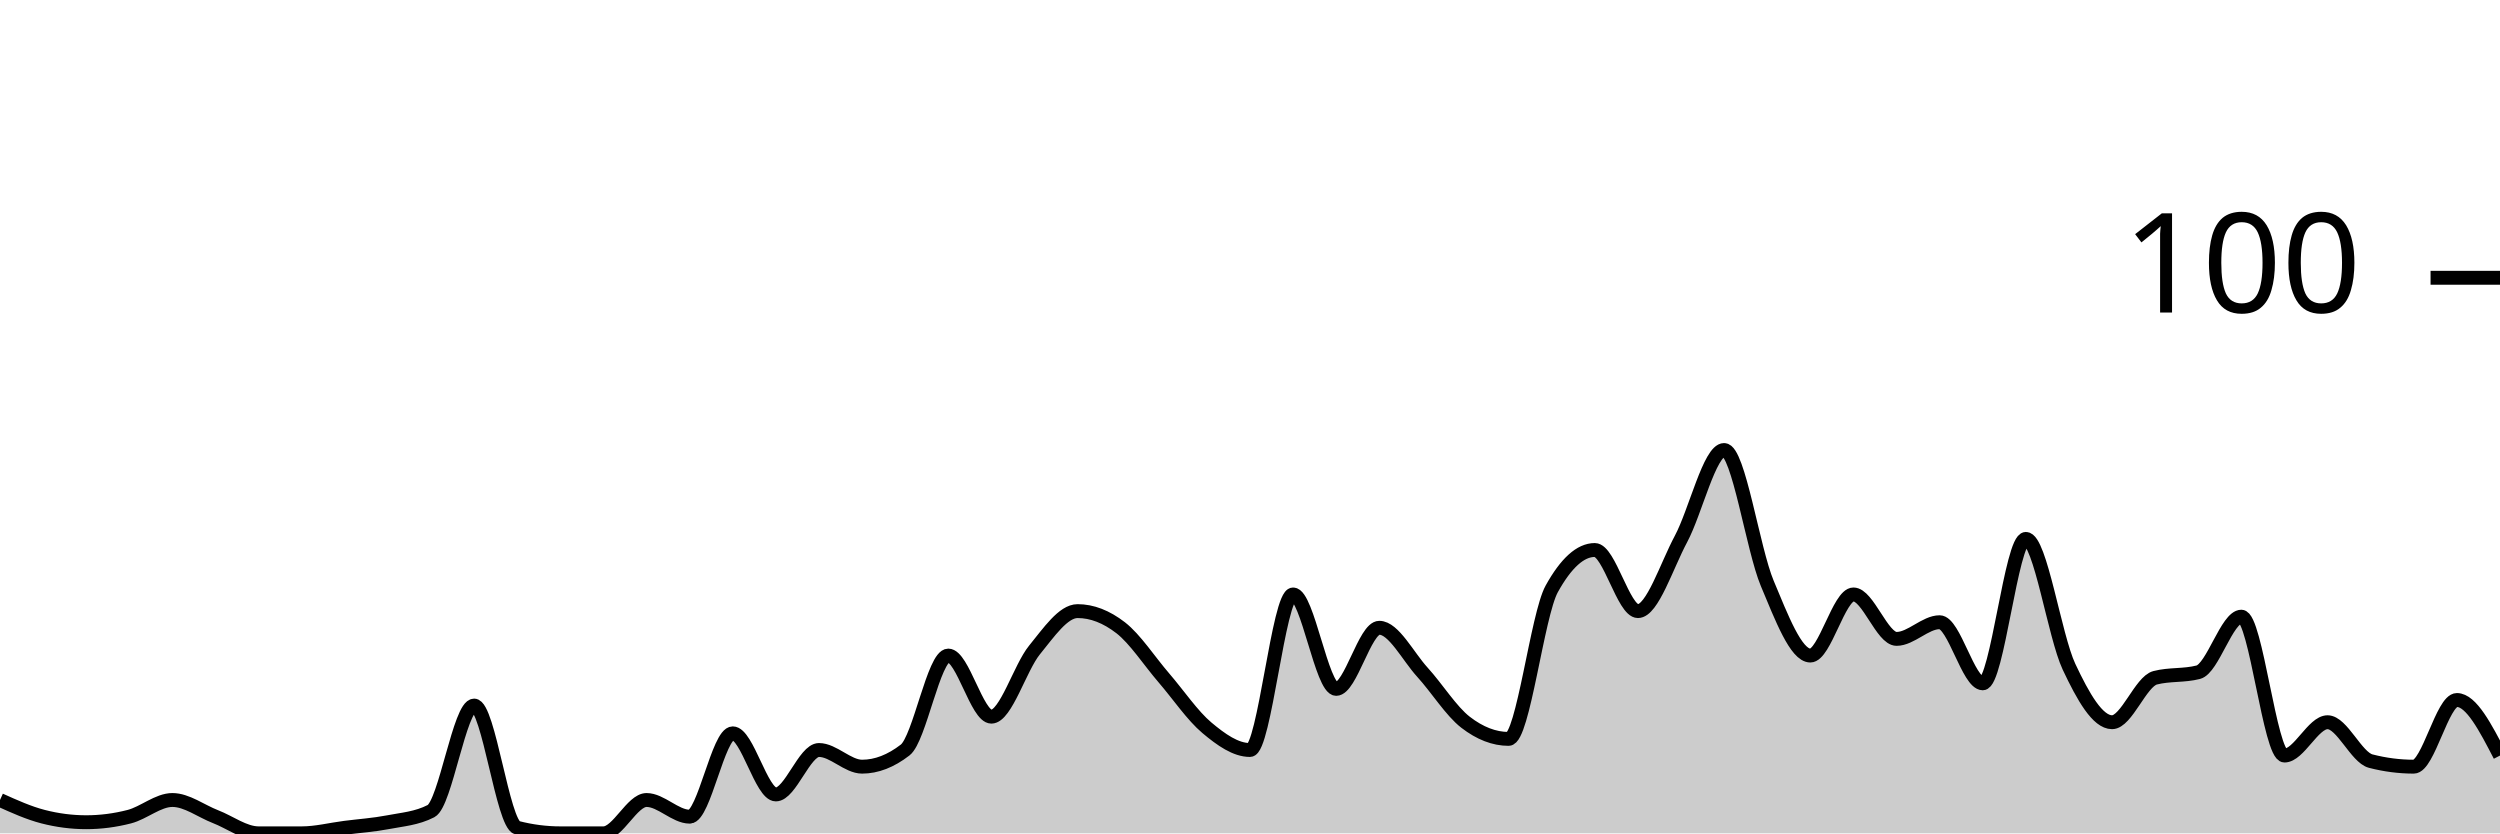
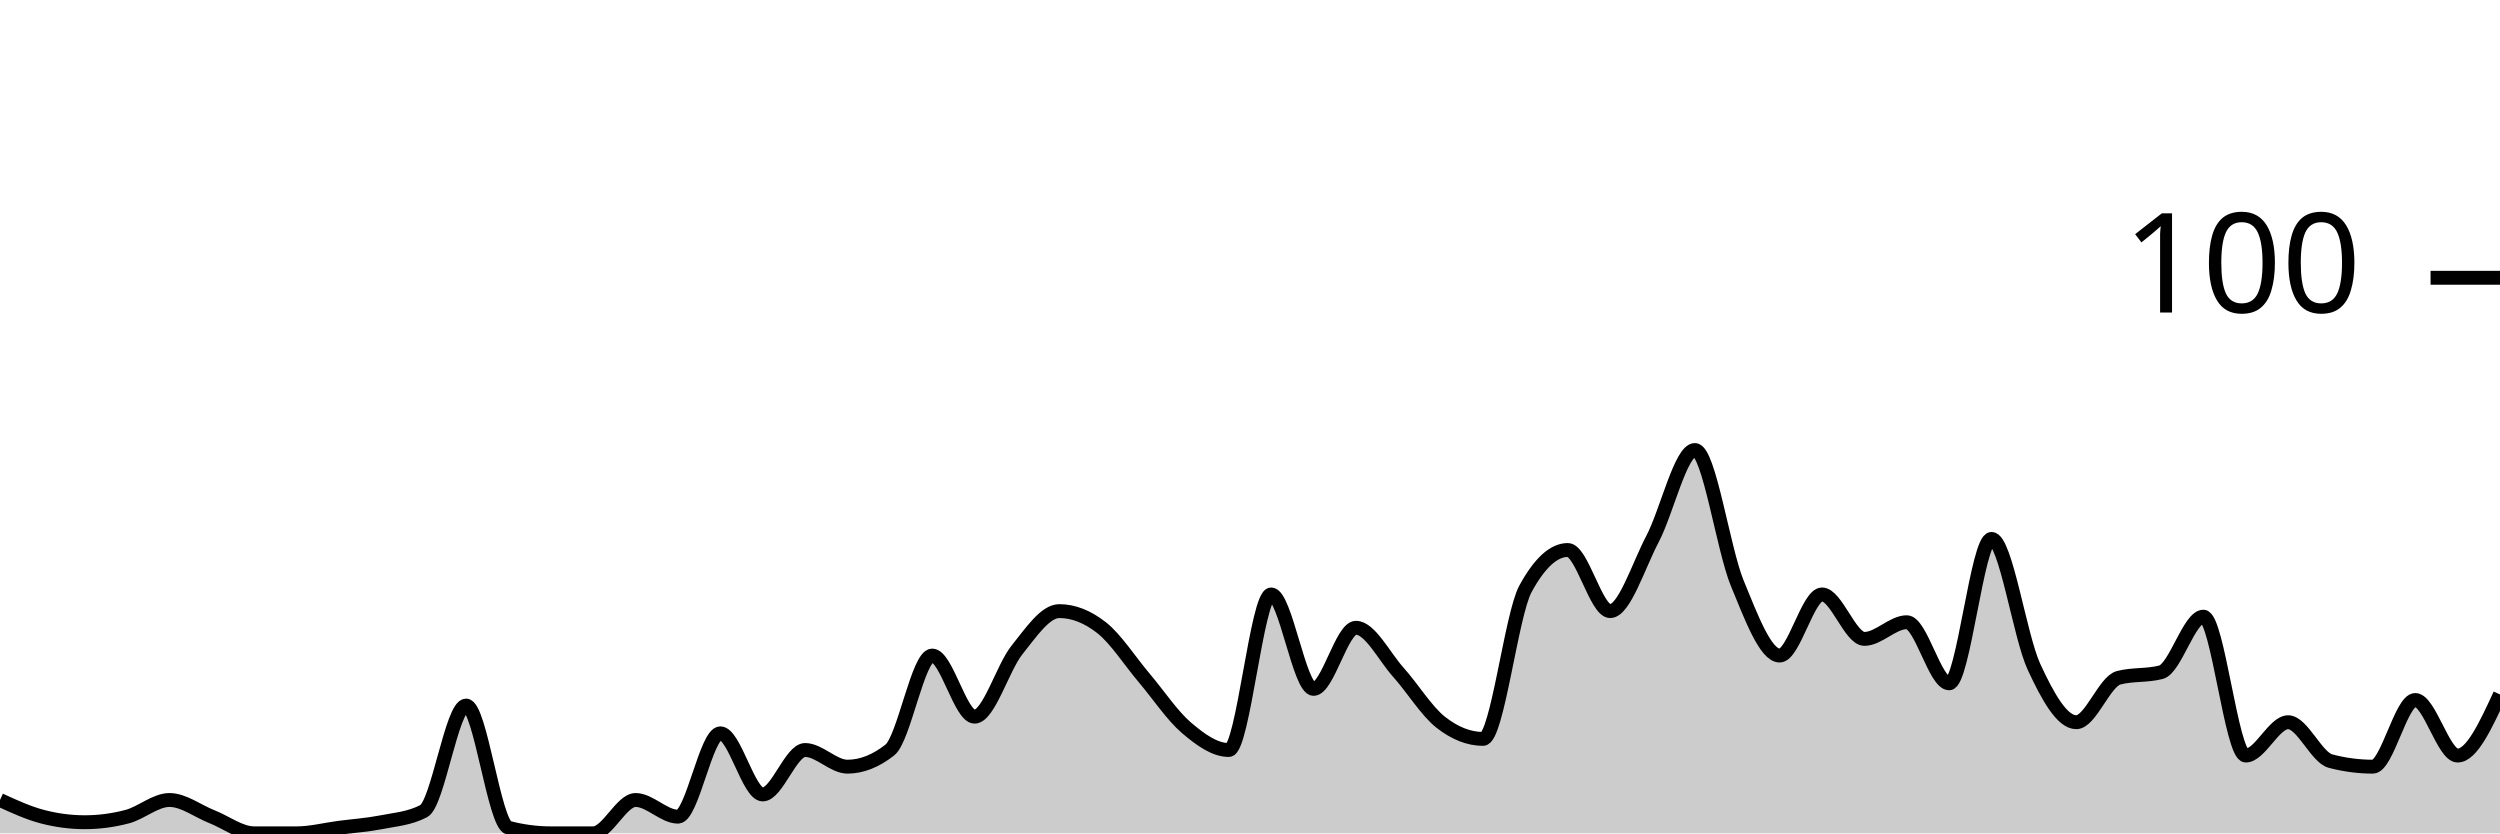
<svg xmlns="http://www.w3.org/2000/svg" viewBox="0 0 180 60">
  <g transform="translate(0,20)">
-     <path class="area" fill="rgba(0, 0, 0, 0.2)" d="M0,37.6C1.034,38.067,2.069,38.533,3.103,38.8C4.138,39.067,5.172,39.2,6.207,39.2C7.241,39.2,8.276,39.067,9.31,38.8C10.345,38.533,11.379,37.6,12.414,37.6C13.448,37.6,14.483,38.4,15.517,38.8C16.552,39.2,17.586,40,18.621,40C19.655,40,20.69,40,21.724,40C22.759,40,23.793,39.733,24.828,39.6C25.862,39.467,26.897,39.4,27.931,39.2C28.966,39,30,38.933,31.034,38.4C32.069,37.867,33.103,30.8,34.138,30.8C35.172,30.8,36.207,39.333,37.241,39.6C38.276,39.867,39.31,40,40.345,40C41.379,40,42.414,40,43.448,40C44.483,40,45.517,37.6,46.552,37.6C47.586,37.6,48.621,38.8,49.655,38.8C50.69,38.8,51.724,32.8,52.759,32.8C53.793,32.8,54.828,37.2,55.862,37.2C56.897,37.2,57.931,34,58.966,34C60,34,61.034,35.2,62.069,35.2C63.103,35.2,64.138,34.8,65.172,34C66.207,33.2,67.241,27.2,68.276,27.2C69.31,27.2,70.345,31.6,71.379,31.6C72.414,31.6,73.448,28.067,74.483,26.8C75.517,25.533,76.552,24,77.586,24C78.621,24,79.655,24.4,80.69,25.2C81.724,26,82.759,27.6,83.793,28.8C84.828,30,85.862,31.533,86.897,32.4C87.931,33.267,88.966,34,90,34C91.034,34,92.069,22.8,93.103,22.8C94.138,22.8,95.172,29.6,96.207,29.6C97.241,29.6,98.276,25.2,99.31,25.2C100.345,25.2,101.379,27.267,102.414,28.4C103.448,29.533,104.483,31.2,105.517,32C106.552,32.8,107.586,33.2,108.621,33.2C109.655,33.2,110.69,24.267,111.724,22.4C112.759,20.533,113.793,19.6,114.828,19.6C115.862,19.6,116.897,24,117.931,24C118.966,24,120,20.733,121.034,18.8C122.069,16.867,123.103,12.4,124.138,12.4C125.172,12.4,126.207,19.533,127.241,22C128.276,24.467,129.31,27.2,130.345,27.2C131.379,27.2,132.414,22.8,133.448,22.8C134.483,22.8,135.517,26,136.552,26C137.586,26,138.621,24.8,139.655,24.8C140.69,24.8,141.724,29.2,142.759,29.2C143.793,29.2,144.828,18.8,145.862,18.8C146.897,18.8,147.931,25.8,148.966,28C150,30.2,151.034,32,152.069,32C153.103,32,154.138,29.067,155.172,28.8C156.207,28.533,157.241,28.667,158.276,28.4C159.31,28.133,160.345,24.4,161.379,24.4C162.414,24.4,163.448,34.4,164.483,34.4C165.517,34.4,166.552,32,167.586,32C168.621,32,169.655,34.533,170.69,34.8C171.724,35.067,172.759,35.2,173.793,35.2C174.828,35.2,175.862,30.4,176.897,30.4C177.931,30.4,178.966,32.4,180,34.4L180,40C178.966,40,177.931,40,176.897,40C175.862,40,174.828,40,173.793,40C172.759,40,171.724,40,170.69,40C169.655,40,168.621,40,167.586,40C166.552,40,165.517,40,164.483,40C163.448,40,162.414,40,161.379,40C160.345,40,159.31,40,158.276,40C157.241,40,156.207,40,155.172,40C154.138,40,153.103,40,152.069,40C151.034,40,150,40,148.966,40C147.931,40,146.897,40,145.862,40C144.828,40,143.793,40,142.759,40C141.724,40,140.69,40,139.655,40C138.621,40,137.586,40,136.552,40C135.517,40,134.483,40,133.448,40C132.414,40,131.379,40,130.345,40C129.31,40,128.276,40,127.241,40C126.207,40,125.172,40,124.138,40C123.103,40,122.069,40,121.034,40C120,40,118.966,40,117.931,40C116.897,40,115.862,40,114.828,40C113.793,40,112.759,40,111.724,40C110.69,40,109.655,40,108.621,40C107.586,40,106.552,40,105.517,40C104.483,40,103.448,40,102.414,40C101.379,40,100.345,40,99.31,40C98.276,40,97.241,40,96.207,40C95.172,40,94.138,40,93.103,40C92.069,40,91.034,40,90,40C88.966,40,87.931,40,86.897,40C85.862,40,84.828,40,83.793,40C82.759,40,81.724,40,80.69,40C79.655,40,78.621,40,77.586,40C76.552,40,75.517,40,74.483,40C73.448,40,72.414,40,71.379,40C70.345,40,69.31,40,68.276,40C67.241,40,66.207,40,65.172,40C64.138,40,63.103,40,62.069,40C61.034,40,60,40,58.966,40C57.931,40,56.897,40,55.862,40C54.828,40,53.793,40,52.759,40C51.724,40,50.69,40,49.655,40C48.621,40,47.586,40,46.552,40C45.517,40,44.483,40,43.448,40C42.414,40,41.379,40,40.345,40C39.31,40,38.276,40,37.241,40C36.207,40,35.172,40,34.138,40C33.103,40,32.069,40,31.034,40C30,40,28.966,40,27.931,40C26.897,40,25.862,40,24.828,40C23.793,40,22.759,40,21.724,40C20.69,40,19.655,40,18.621,40C17.586,40,16.552,40,15.517,40C14.483,40,13.448,40,12.414,40C11.379,40,10.345,40,9.31,40C8.276,40,7.241,40,6.207,40C5.172,40,4.138,40,3.103,40C2.069,40,1.034,40,0,40Z" />
-     <path class="line" stroke="black" fill="none" d="M0,37.6C1.034,38.067,2.069,38.533,3.103,38.8C4.138,39.067,5.172,39.2,6.207,39.2C7.241,39.2,8.276,39.067,9.31,38.8C10.345,38.533,11.379,37.6,12.414,37.6C13.448,37.6,14.483,38.4,15.517,38.8C16.552,39.2,17.586,40,18.621,40C19.655,40,20.69,40,21.724,40C22.759,40,23.793,39.733,24.828,39.6C25.862,39.467,26.897,39.4,27.931,39.2C28.966,39,30,38.933,31.034,38.4C32.069,37.867,33.103,30.8,34.138,30.8C35.172,30.8,36.207,39.333,37.241,39.6C38.276,39.867,39.31,40,40.345,40C41.379,40,42.414,40,43.448,40C44.483,40,45.517,37.6,46.552,37.6C47.586,37.6,48.621,38.8,49.655,38.8C50.69,38.8,51.724,32.8,52.759,32.8C53.793,32.8,54.828,37.2,55.862,37.2C56.897,37.2,57.931,34,58.966,34C60,34,61.034,35.2,62.069,35.2C63.103,35.2,64.138,34.8,65.172,34C66.207,33.2,67.241,27.2,68.276,27.2C69.31,27.2,70.345,31.6,71.379,31.6C72.414,31.6,73.448,28.067,74.483,26.8C75.517,25.533,76.552,24,77.586,24C78.621,24,79.655,24.4,80.69,25.2C81.724,26,82.759,27.6,83.793,28.8C84.828,30,85.862,31.533,86.897,32.4C87.931,33.267,88.966,34,90,34C91.034,34,92.069,22.8,93.103,22.8C94.138,22.8,95.172,29.6,96.207,29.6C97.241,29.6,98.276,25.2,99.31,25.2C100.345,25.2,101.379,27.267,102.414,28.4C103.448,29.533,104.483,31.2,105.517,32C106.552,32.8,107.586,33.2,108.621,33.2C109.655,33.2,110.69,24.267,111.724,22.4C112.759,20.533,113.793,19.6,114.828,19.6C115.862,19.6,116.897,24,117.931,24C118.966,24,120,20.733,121.034,18.8C122.069,16.867,123.103,12.4,124.138,12.4C125.172,12.4,126.207,19.533,127.241,22C128.276,24.467,129.31,27.2,130.345,27.2C131.379,27.2,132.414,22.8,133.448,22.8C134.483,22.8,135.517,26,136.552,26C137.586,26,138.621,24.8,139.655,24.8C140.69,24.8,141.724,29.2,142.759,29.2C143.793,29.2,144.828,18.8,145.862,18.8C146.897,18.8,147.931,25.8,148.966,28C150,30.2,151.034,32,152.069,32C153.103,32,154.138,29.067,155.172,28.8C156.207,28.533,157.241,28.667,158.276,28.4C159.31,28.133,160.345,24.4,161.379,24.4C162.414,24.4,163.448,34.4,164.483,34.4C165.517,34.4,166.552,32,167.586,32C168.621,32,169.655,34.533,170.69,34.8C171.724,35.067,172.759,35.2,173.793,35.2C174.828,35.2,175.862,30.4,176.897,30.4C177.931,30.4,178.966,32.4,180,34.4" />
+     <path class="area" fill="rgba(0, 0, 0, 0.2)" d="M0,37.6C1.017,38.067,2.034,38.533,3.051,38.8C4.068,39.067,5.085,39.2,6.102,39.2C7.119,39.2,8.136,39.067,9.153,38.8C10.169,38.533,11.186,37.6,12.203,37.6C13.22,37.6,14.237,38.4,15.254,38.8C16.271,39.2,17.288,40,18.305,40C19.322,40,20.339,40,21.356,40C22.373,40,23.39,39.733,24.407,39.6C25.424,39.467,26.441,39.4,27.458,39.2C28.475,39,29.492,38.933,30.508,38.4C31.525,37.867,32.542,30.8,33.559,30.8C34.576,30.8,35.593,39.333,36.61,39.6C37.627,39.867,38.644,40,39.661,40C40.678,40,41.695,40,42.712,40C43.729,40,44.746,37.6,45.763,37.6C46.78,37.6,47.797,38.8,48.814,38.8C49.831,38.8,50.847,32.8,51.864,32.8C52.881,32.8,53.898,37.2,54.915,37.2C55.932,37.2,56.949,34,57.966,34C58.983,34,60,35.2,61.017,35.2C62.034,35.2,63.051,34.8,64.068,34C65.085,33.2,66.102,27.2,67.119,27.2C68.136,27.2,69.153,31.6,70.169,31.6C71.186,31.6,72.203,28.067,73.22,26.8C74.237,25.533,75.254,24,76.271,24C77.288,24,78.305,24.4,79.322,25.2C80.339,26,81.356,27.6,82.373,28.8C83.39,30,84.407,31.533,85.424,32.4C86.441,33.267,87.458,34,88.475,34C89.492,34,90.508,22.8,91.525,22.8C92.542,22.8,93.559,29.6,94.576,29.6C95.593,29.6,96.61,25.2,97.627,25.2C98.644,25.2,99.661,27.267,100.678,28.4C101.695,29.533,102.712,31.2,103.729,32C104.746,32.8,105.763,33.2,106.78,33.2C107.797,33.2,108.814,24.267,109.831,22.4C110.847,20.533,111.864,19.6,112.881,19.6C113.898,19.6,114.915,24,115.932,24C116.949,24,117.966,20.733,118.983,18.8C120,16.867,121.017,12.4,122.034,12.4C123.051,12.4,124.068,19.533,125.085,22C126.102,24.467,127.119,27.2,128.136,27.2C129.153,27.2,130.169,22.8,131.186,22.8C132.203,22.8,133.22,26,134.237,26C135.254,26,136.271,24.8,137.288,24.8C138.305,24.8,139.322,29.2,140.339,29.2C141.356,29.2,142.373,18.8,143.39,18.8C144.407,18.8,145.424,25.8,146.441,28C147.458,30.2,148.475,32,149.492,32C150.508,32,151.525,29.067,152.542,28.8C153.559,28.533,154.576,28.667,155.593,28.4C156.61,28.133,157.627,24.4,158.644,24.4C159.661,24.4,160.678,34.4,161.695,34.4C162.712,34.4,163.729,32,164.746,32C165.763,32,166.78,34.533,167.797,34.8C168.814,35.067,169.831,35.2,170.847,35.2C171.864,35.2,172.881,30.4,173.898,30.4C174.915,30.4,175.932,34.4,176.949,34.4C177.966,34.4,178.983,32.2,180,30L180,40C178.983,40,177.966,40,176.949,40C175.932,40,174.915,40,173.898,40C172.881,40,171.864,40,170.847,40C169.831,40,168.814,40,167.797,40C166.78,40,165.763,40,164.746,40C163.729,40,162.712,40,161.695,40C160.678,40,159.661,40,158.644,40C157.627,40,156.61,40,155.593,40C154.576,40,153.559,40,152.542,40C151.525,40,150.508,40,149.492,40C148.475,40,147.458,40,146.441,40C145.424,40,144.407,40,143.39,40C142.373,40,141.356,40,140.339,40C139.322,40,138.305,40,137.288,40C136.271,40,135.254,40,134.237,40C133.22,40,132.203,40,131.186,40C130.169,40,129.153,40,128.136,40C127.119,40,126.102,40,125.085,40C124.068,40,123.051,40,122.034,40C121.017,40,120,40,118.983,40C117.966,40,116.949,40,115.932,40C114.915,40,113.898,40,112.881,40C111.864,40,110.847,40,109.831,40C108.814,40,107.797,40,106.78,40C105.763,40,104.746,40,103.729,40C102.712,40,101.695,40,100.678,40C99.661,40,98.644,40,97.627,40C96.61,40,95.593,40,94.576,40C93.559,40,92.542,40,91.525,40C90.508,40,89.492,40,88.475,40C87.458,40,86.441,40,85.424,40C84.407,40,83.39,40,82.373,40C81.356,40,80.339,40,79.322,40C78.305,40,77.288,40,76.271,40C75.254,40,74.237,40,73.22,40C72.203,40,71.186,40,70.169,40C69.153,40,68.136,40,67.119,40C66.102,40,65.085,40,64.068,40C63.051,40,62.034,40,61.017,40C60,40,58.983,40,57.966,40C56.949,40,55.932,40,54.915,40C53.898,40,52.881,40,51.864,40C50.847,40,49.831,40,48.814,40C47.797,40,46.78,40,45.763,40C44.746,40,43.729,40,42.712,40C41.695,40,40.678,40,39.661,40C38.644,40,37.627,40,36.61,40C35.593,40,34.576,40,33.559,40C32.542,40,31.525,40,30.508,40C29.492,40,28.475,40,27.458,40C26.441,40,25.424,40,24.407,40C23.39,40,22.373,40,21.356,40C20.339,40,19.322,40,18.305,40C17.288,40,16.271,40,15.254,40C14.237,40,13.22,40,12.203,40C11.186,40,10.169,40,9.153,40C8.136,40,7.119,40,6.102,40C5.085,40,4.068,40,3.051,40C2.034,40,1.017,40,0,40Z" />
+     <path class="line" stroke="black" fill="none" d="M0,37.6C1.017,38.067,2.034,38.533,3.051,38.8C4.068,39.067,5.085,39.2,6.102,39.2C7.119,39.2,8.136,39.067,9.153,38.8C10.169,38.533,11.186,37.6,12.203,37.6C13.22,37.6,14.237,38.4,15.254,38.8C16.271,39.2,17.288,40,18.305,40C19.322,40,20.339,40,21.356,40C22.373,40,23.39,39.733,24.407,39.6C25.424,39.467,26.441,39.4,27.458,39.2C28.475,39,29.492,38.933,30.508,38.4C31.525,37.867,32.542,30.8,33.559,30.8C34.576,30.8,35.593,39.333,36.61,39.6C37.627,39.867,38.644,40,39.661,40C40.678,40,41.695,40,42.712,40C43.729,40,44.746,37.6,45.763,37.6C46.78,37.6,47.797,38.8,48.814,38.8C49.831,38.8,50.847,32.8,51.864,32.8C52.881,32.8,53.898,37.2,54.915,37.2C55.932,37.2,56.949,34,57.966,34C58.983,34,60,35.2,61.017,35.2C62.034,35.2,63.051,34.8,64.068,34C65.085,33.2,66.102,27.2,67.119,27.2C68.136,27.2,69.153,31.6,70.169,31.6C71.186,31.6,72.203,28.067,73.22,26.8C74.237,25.533,75.254,24,76.271,24C77.288,24,78.305,24.4,79.322,25.2C80.339,26,81.356,27.6,82.373,28.8C83.39,30,84.407,31.533,85.424,32.4C86.441,33.267,87.458,34,88.475,34C89.492,34,90.508,22.8,91.525,22.8C92.542,22.8,93.559,29.6,94.576,29.6C95.593,29.6,96.61,25.2,97.627,25.2C98.644,25.2,99.661,27.267,100.678,28.4C101.695,29.533,102.712,31.2,103.729,32C104.746,32.8,105.763,33.2,106.78,33.2C107.797,33.2,108.814,24.267,109.831,22.4C110.847,20.533,111.864,19.6,112.881,19.6C113.898,19.6,114.915,24,115.932,24C116.949,24,117.966,20.733,118.983,18.8C120,16.867,121.017,12.4,122.034,12.4C123.051,12.4,124.068,19.533,125.085,22C126.102,24.467,127.119,27.2,128.136,27.2C129.153,27.2,130.169,22.8,131.186,22.8C132.203,22.8,133.22,26,134.237,26C135.254,26,136.271,24.8,137.288,24.8C138.305,24.8,139.322,29.2,140.339,29.2C141.356,29.2,142.373,18.8,143.39,18.8C144.407,18.8,145.424,25.8,146.441,28C147.458,30.2,148.475,32,149.492,32C150.508,32,151.525,29.067,152.542,28.8C153.559,28.533,154.576,28.667,155.593,28.4C156.61,28.133,157.627,24.4,158.644,24.4C159.661,24.4,160.678,34.4,161.695,34.4C162.712,34.4,163.729,32,164.746,32C165.763,32,166.78,34.533,167.797,34.8C168.814,35.067,169.831,35.2,170.847,35.2C171.864,35.2,172.881,30.4,173.898,30.4C174.915,30.4,175.932,34.4,176.949,34.4C177.966,34.4,178.983,32.2,180,30" />
    <path class="axis-ceiling" stroke-width="1" stroke="black" fill="none" d="M175,0L180,0" />
    <text class="axis-ceiling-label" font-family="sans-serif" text-anchor="end" font-size="10px" x="170" y="2.5">100</text>
  </g>
</svg>
